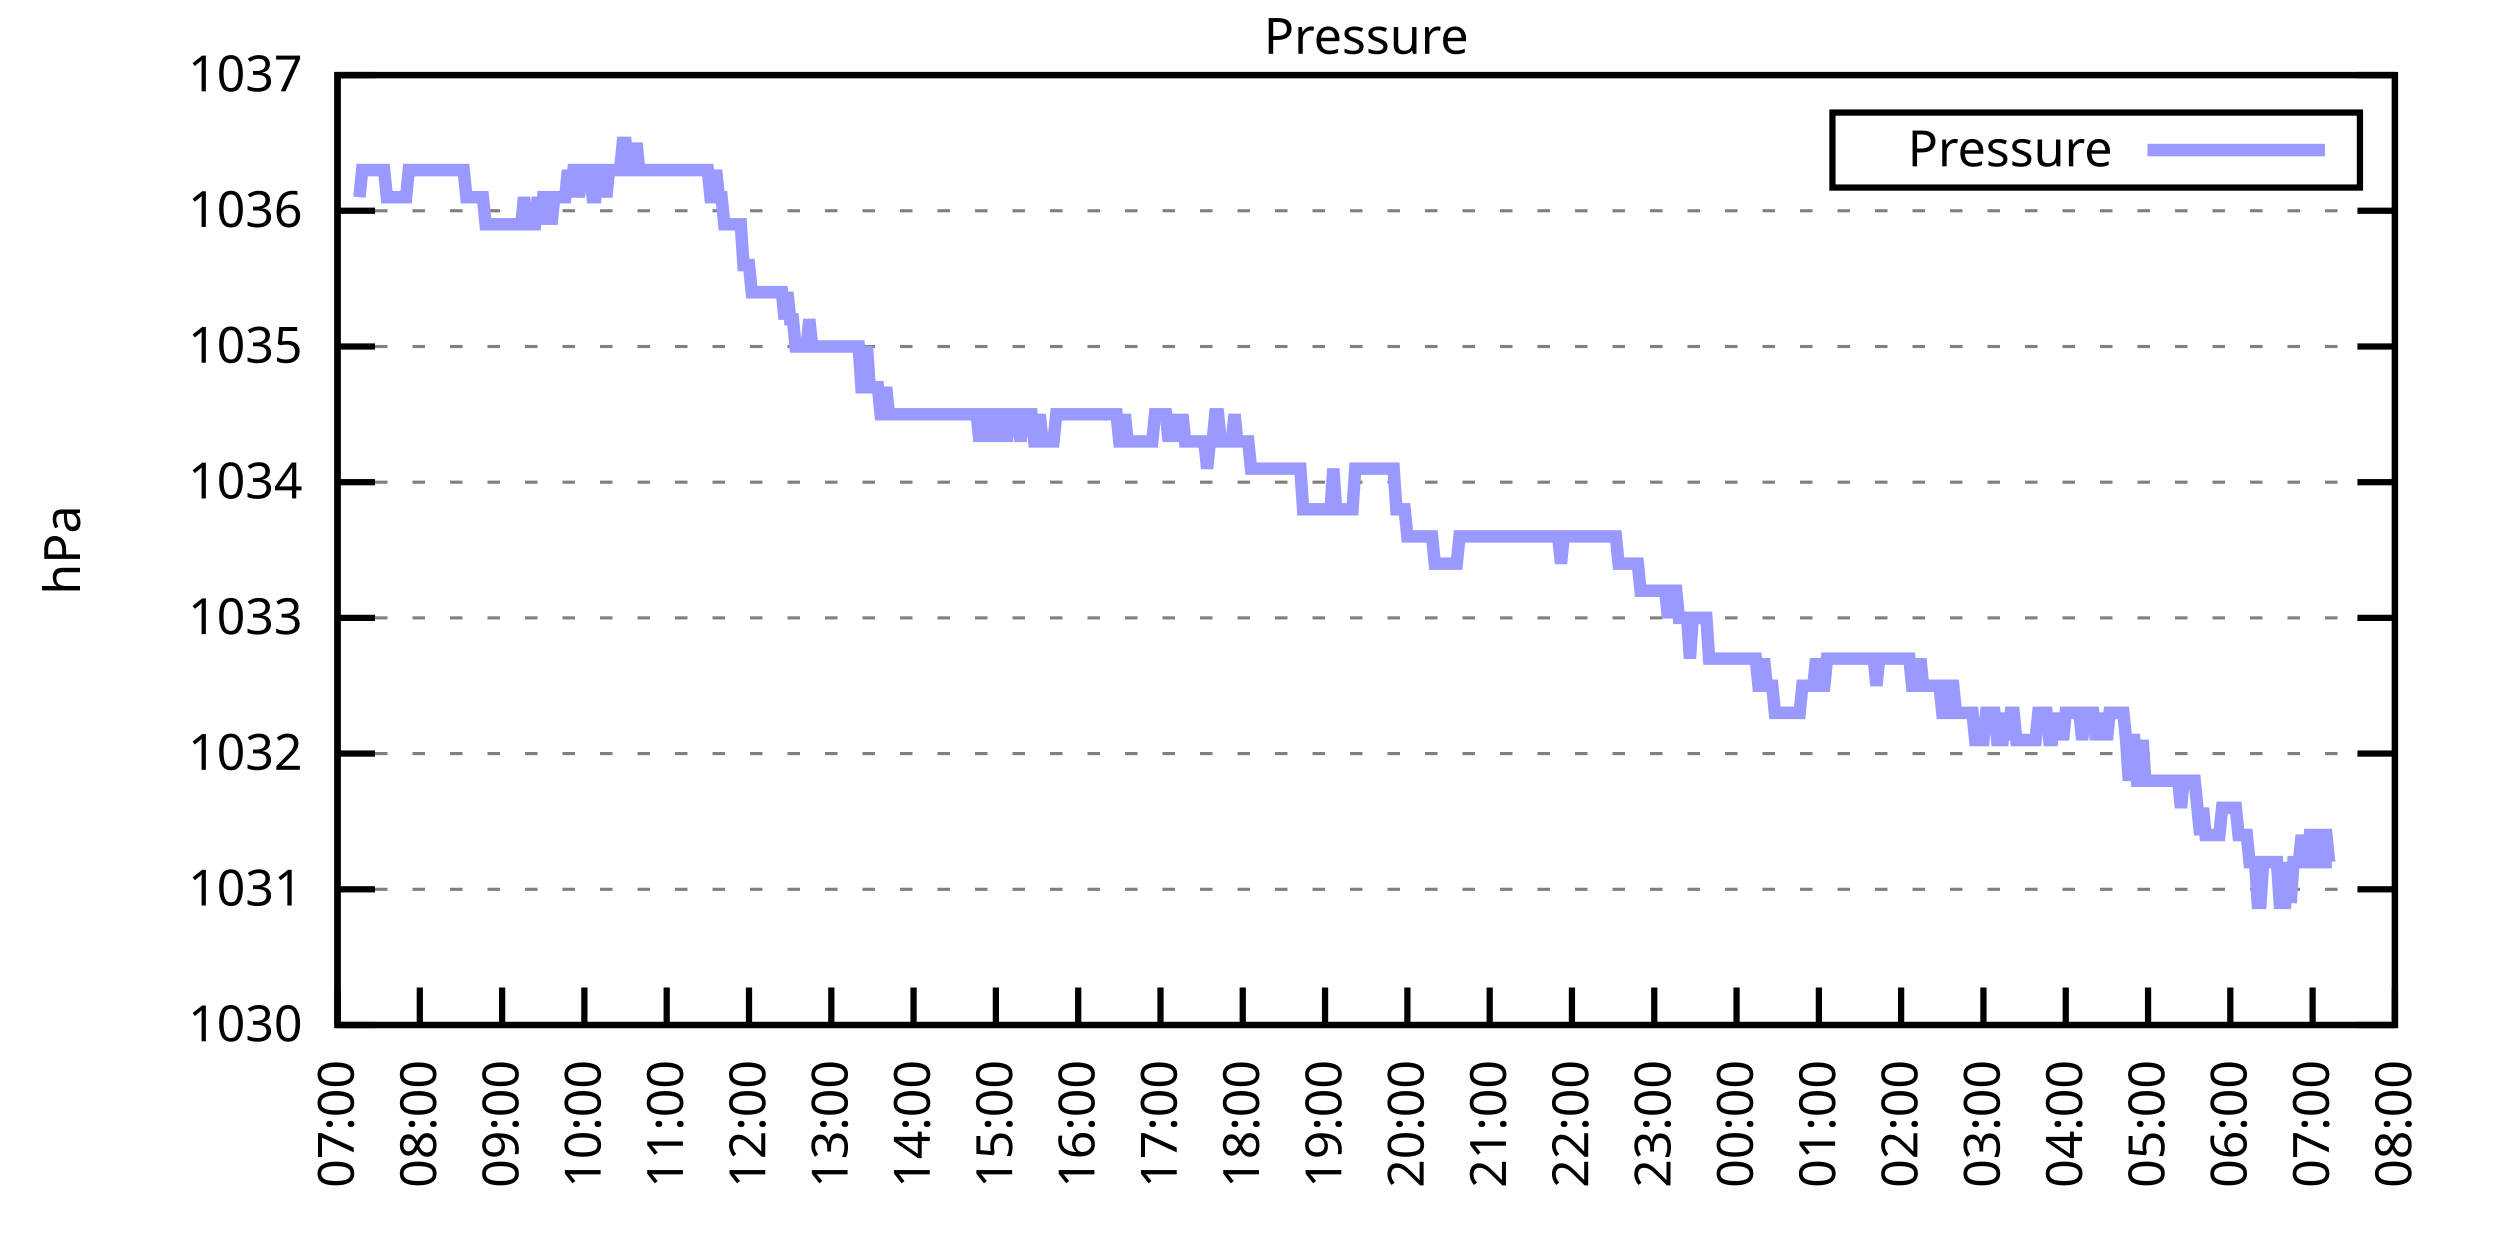
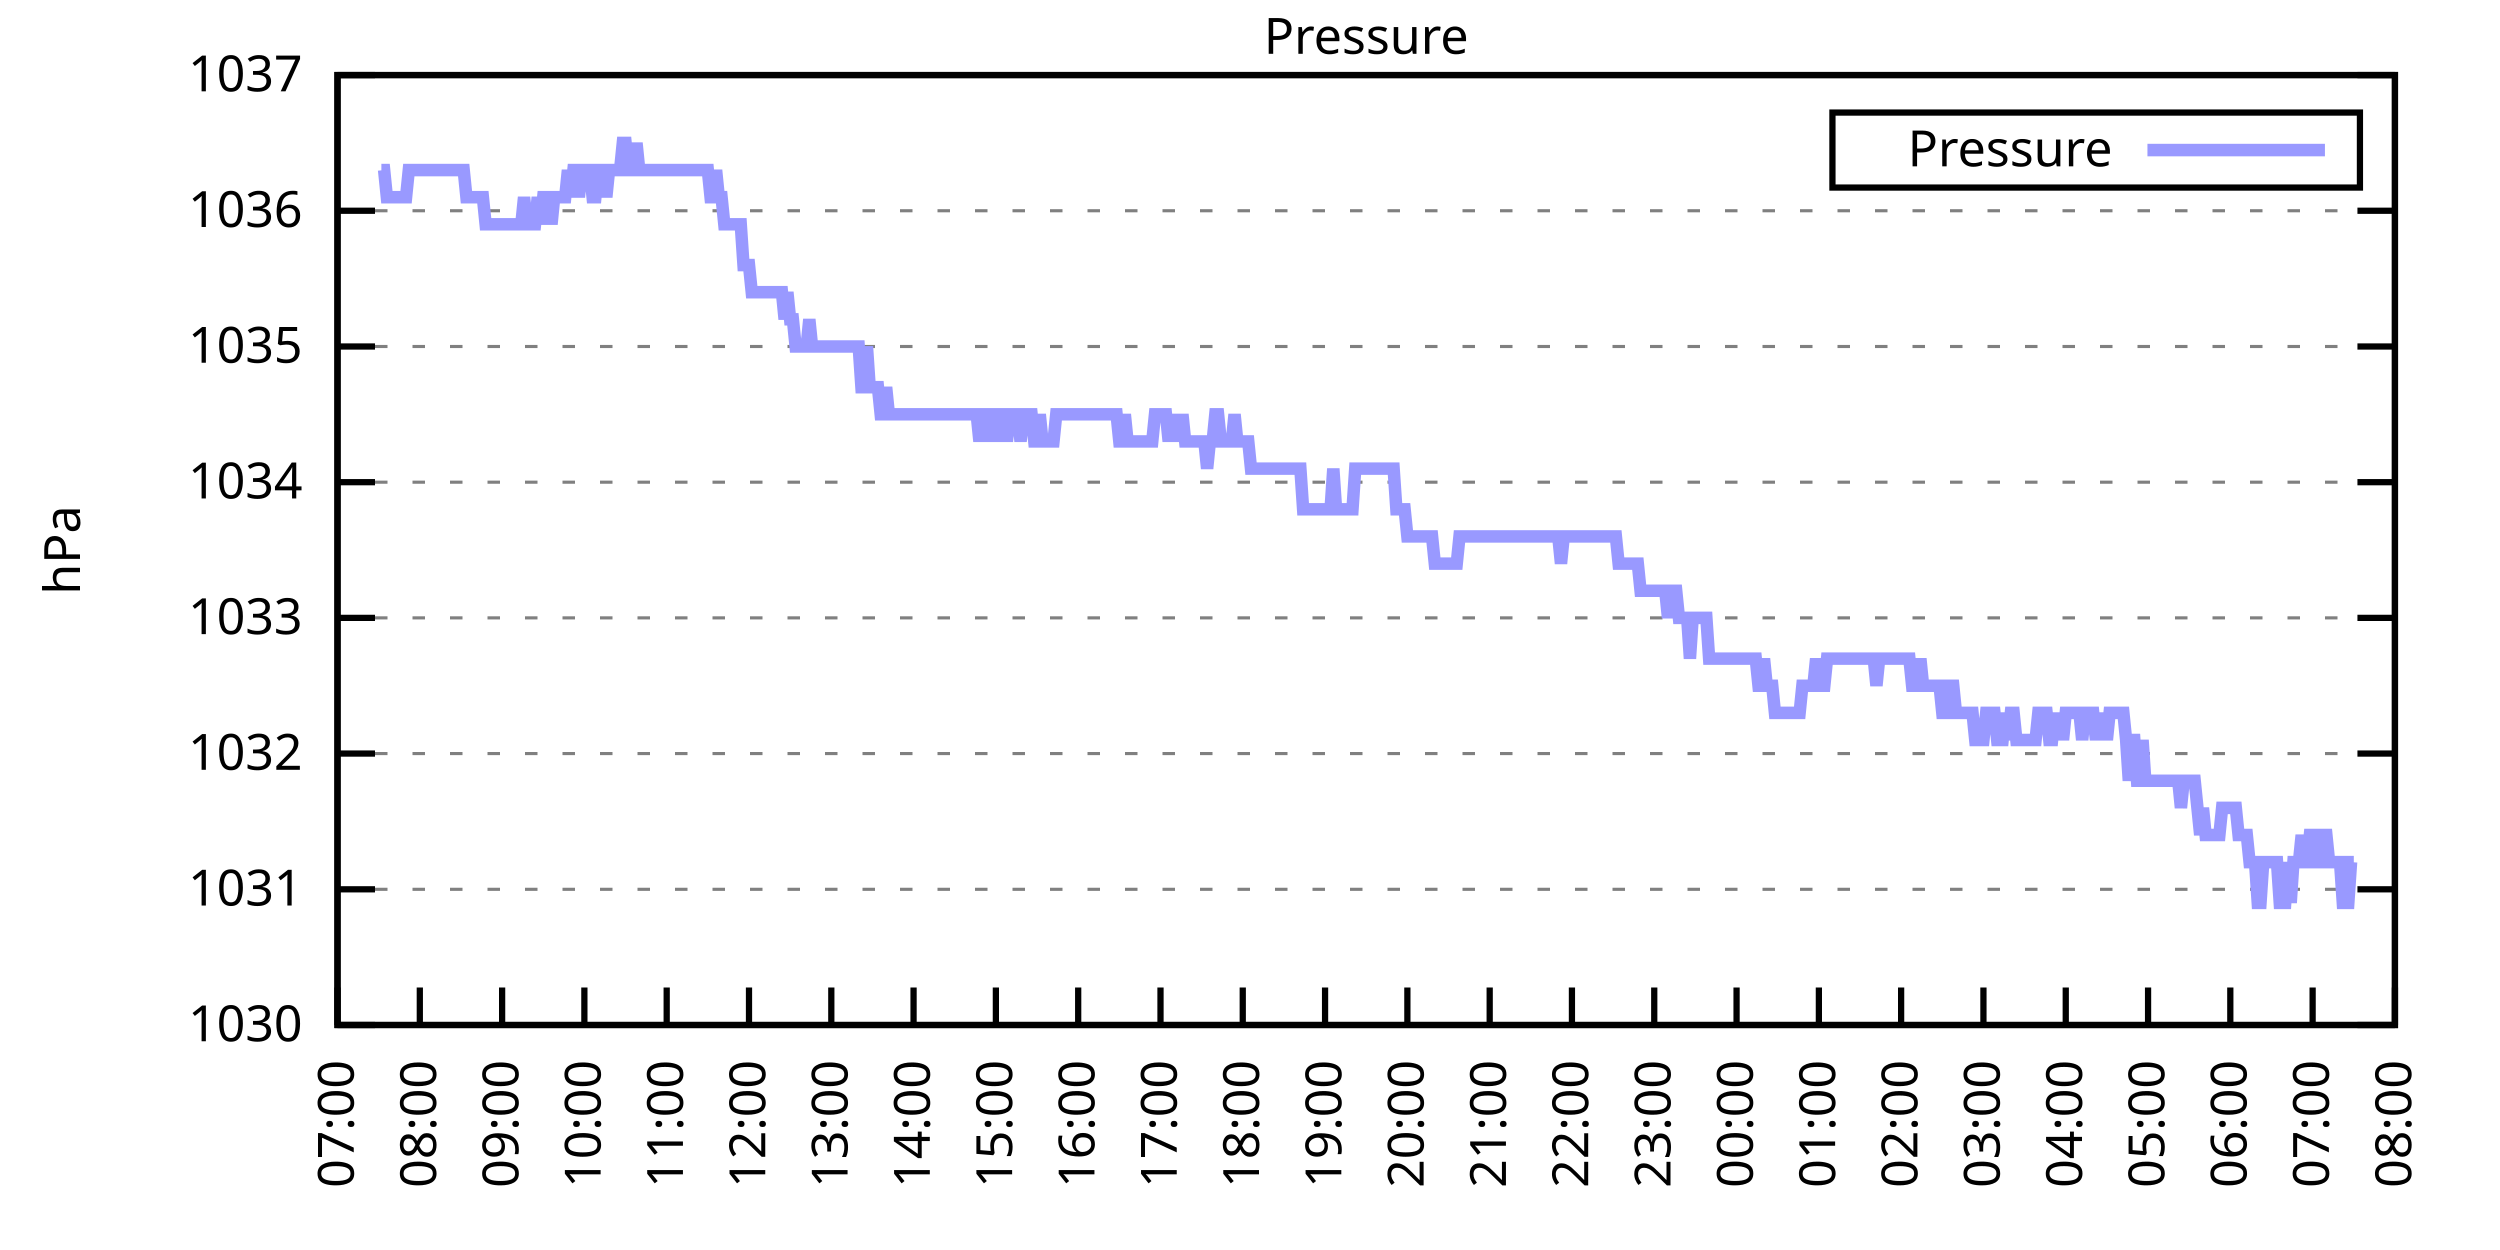
<svg xmlns="http://www.w3.org/2000/svg" xmlns:xlink="http://www.w3.org/1999/xlink" width="400" height="200" viewBox="0 0 400 200">
  <g id="gnuplot_canvas">
    <rect x="0" y="0" width="400" height="200" fill="none" />
    <defs>
      <circle id="gpDot" r="0.5" stroke-width="0.5" stroke="currentColor" />
      <path id="gpPt0" stroke-width="0.333" stroke="currentColor" d="M-1,0 h2 M0,-1 v2" />
      <path id="gpPt1" stroke-width="0.333" stroke="currentColor" d="M-1,-1 L1,1 M1,-1 L-1,1" />
      <path id="gpPt2" stroke-width="0.333" stroke="currentColor" d="M-1,0 L1,0 M0,-1 L0,1 M-1,-1 L1,1 M-1,1 L1,-1" />
      <rect id="gpPt3" stroke-width="0.333" stroke="currentColor" x="-1" y="-1" width="2" height="2" />
      <rect id="gpPt4" stroke-width="0.333" stroke="currentColor" fill="currentColor" x="-1" y="-1" width="2" height="2" />
      <circle id="gpPt5" stroke-width="0.333" stroke="currentColor" cx="0" cy="0" r="1" />
      <use xlink:href="#gpPt5" id="gpPt6" fill="currentColor" stroke="none" />
      <path id="gpPt7" stroke-width="0.333" stroke="currentColor" d="M0,-1.33 L-1.33,0.67 L1.33,0.67 z" />
      <use xlink:href="#gpPt7" id="gpPt8" fill="currentColor" stroke="none" />
      <use xlink:href="#gpPt7" id="gpPt9" stroke="currentColor" transform="rotate(180)" />
      <use xlink:href="#gpPt9" id="gpPt10" fill="currentColor" stroke="none" />
      <use xlink:href="#gpPt3" id="gpPt11" stroke="currentColor" transform="rotate(45)" />
      <use xlink:href="#gpPt11" id="gpPt12" fill="currentColor" stroke="none" />
      <path id="gpPt13" stroke-width="0.333" stroke="currentColor" d="M0,1.330 L1.265,0.411 L0.782,-1.067 L-0.782,-1.076 L-1.265,0.411 z" />
      <use xlink:href="#gpPt13" id="gpPt14" fill="currentColor" stroke="none" />
      <filter id="textbox" filterUnits="objectBoundingBox" x="0" y="0" height="1" width="1">
        <feFlood flood-color="white" flood-opacity="1" result="bgnd" />
        <feComposite in="SourceGraphic" in2="bgnd" operator="atop" />
      </filter>
      <filter id="greybox" filterUnits="objectBoundingBox" x="0" y="0" height="1" width="1">
        <feFlood flood-color="lightgrey" flood-opacity="1" result="grey" />
        <feComposite in="SourceGraphic" in2="grey" operator="atop" />
      </filter>
    </defs>
    <g fill="none" color="white" stroke="currentColor" stroke-width="1.00" stroke-linecap="butt" stroke-linejoin="miter">
</g>
    <g fill="none" color="black" stroke="currentColor" stroke-width="1.00" stroke-linecap="butt" stroke-linejoin="miter">
      <g stroke="none" shape-rendering="crispEdges">
        <polygon fill="rgb(255, 255, 255)" points="54.00,164.00 383.18,164.00 383.18,12.02 54.00,12.02 " />
      </g>
    </g>
    <g fill="none" color="black" stroke="currentColor" stroke-width="1.00" stroke-linecap="butt" stroke-linejoin="miter">
</g>
    <g fill="none" color="black" stroke="black" stroke-width="0.50" stroke-linecap="butt" stroke-linejoin="miter">
</g>
    <g fill="none" color="gray" stroke="currentColor" stroke-width="0.50" stroke-linecap="butt" stroke-linejoin="miter">
      <path stroke="gray" stroke-dasharray="2,4" class="gridline" d="M54.00,164.00 L383.19,164.00  " />
    </g>
    <g fill="none" color="gray" stroke="gray" stroke-width="1.00" stroke-linecap="butt" stroke-linejoin="miter">
</g>
    <g fill="none" color="black" stroke="currentColor" stroke-width="1.00" stroke-linecap="butt" stroke-linejoin="miter">
      <path stroke="black" d="M54.00,164.00 L60.00,164.00 M383.19,164.00 L377.19,164.00  " />
      <g transform="translate(48.40,166.60)" stroke="none" fill="black" font-family="Sans" font-size="8.00" text-anchor="end">
        <text>
          <tspan font-family="Sans"> 1030</tspan>
        </text>
      </g>
    </g>
    <g fill="none" color="black" stroke="currentColor" stroke-width="1.00" stroke-linecap="butt" stroke-linejoin="miter">
</g>
    <g fill="none" color="black" stroke="black" stroke-width="0.50" stroke-linecap="butt" stroke-linejoin="miter">
</g>
    <g fill="none" color="gray" stroke="currentColor" stroke-width="0.50" stroke-linecap="butt" stroke-linejoin="miter">
      <path stroke="gray" stroke-dasharray="2,4" class="gridline" d="M54.00,142.29 L383.19,142.29  " />
    </g>
    <g fill="none" color="gray" stroke="gray" stroke-width="1.00" stroke-linecap="butt" stroke-linejoin="miter">
</g>
    <g fill="none" color="black" stroke="currentColor" stroke-width="1.00" stroke-linecap="butt" stroke-linejoin="miter">
      <path stroke="black" d="M54.00,142.29 L60.00,142.29 M383.19,142.29 L377.19,142.29  " />
      <g transform="translate(48.40,144.89)" stroke="none" fill="black" font-family="Sans" font-size="8.00" text-anchor="end">
        <text>
          <tspan font-family="Sans"> 1031</tspan>
        </text>
      </g>
    </g>
    <g fill="none" color="black" stroke="currentColor" stroke-width="1.00" stroke-linecap="butt" stroke-linejoin="miter">
</g>
    <g fill="none" color="black" stroke="black" stroke-width="0.50" stroke-linecap="butt" stroke-linejoin="miter">
</g>
    <g fill="none" color="gray" stroke="currentColor" stroke-width="0.50" stroke-linecap="butt" stroke-linejoin="miter">
      <path stroke="gray" stroke-dasharray="2,4" class="gridline" d="M54.00,120.57 L383.19,120.57  " />
    </g>
    <g fill="none" color="gray" stroke="gray" stroke-width="1.00" stroke-linecap="butt" stroke-linejoin="miter">
</g>
    <g fill="none" color="black" stroke="currentColor" stroke-width="1.00" stroke-linecap="butt" stroke-linejoin="miter">
      <path stroke="black" d="M54.00,120.57 L60.00,120.57 M383.19,120.57 L377.19,120.57  " />
      <g transform="translate(48.40,123.17)" stroke="none" fill="black" font-family="Sans" font-size="8.00" text-anchor="end">
        <text>
          <tspan font-family="Sans"> 1032</tspan>
        </text>
      </g>
    </g>
    <g fill="none" color="black" stroke="currentColor" stroke-width="1.00" stroke-linecap="butt" stroke-linejoin="miter">
</g>
    <g fill="none" color="black" stroke="black" stroke-width="0.50" stroke-linecap="butt" stroke-linejoin="miter">
</g>
    <g fill="none" color="gray" stroke="currentColor" stroke-width="0.50" stroke-linecap="butt" stroke-linejoin="miter">
      <path stroke="gray" stroke-dasharray="2,4" class="gridline" d="M54.00,98.86 L383.19,98.86  " />
    </g>
    <g fill="none" color="gray" stroke="gray" stroke-width="1.00" stroke-linecap="butt" stroke-linejoin="miter">
</g>
    <g fill="none" color="black" stroke="currentColor" stroke-width="1.00" stroke-linecap="butt" stroke-linejoin="miter">
      <path stroke="black" d="M54.00,98.86 L60.00,98.86 M383.19,98.86 L377.19,98.86  " />
      <g transform="translate(48.40,101.46)" stroke="none" fill="black" font-family="Sans" font-size="8.00" text-anchor="end">
        <text>
          <tspan font-family="Sans"> 1033</tspan>
        </text>
      </g>
    </g>
    <g fill="none" color="black" stroke="currentColor" stroke-width="1.00" stroke-linecap="butt" stroke-linejoin="miter">
</g>
    <g fill="none" color="black" stroke="black" stroke-width="0.50" stroke-linecap="butt" stroke-linejoin="miter">
</g>
    <g fill="none" color="gray" stroke="currentColor" stroke-width="0.50" stroke-linecap="butt" stroke-linejoin="miter">
      <path stroke="gray" stroke-dasharray="2,4" class="gridline" d="M54.00,77.15 L383.19,77.15  " />
    </g>
    <g fill="none" color="gray" stroke="gray" stroke-width="1.00" stroke-linecap="butt" stroke-linejoin="miter">
</g>
    <g fill="none" color="black" stroke="currentColor" stroke-width="1.00" stroke-linecap="butt" stroke-linejoin="miter">
      <path stroke="black" d="M54.00,77.15 L60.00,77.15 M383.19,77.15 L377.19,77.15  " />
      <g transform="translate(48.40,79.75)" stroke="none" fill="black" font-family="Sans" font-size="8.00" text-anchor="end">
        <text>
          <tspan font-family="Sans"> 1034</tspan>
        </text>
      </g>
    </g>
    <g fill="none" color="black" stroke="currentColor" stroke-width="1.00" stroke-linecap="butt" stroke-linejoin="miter">
</g>
    <g fill="none" color="black" stroke="black" stroke-width="0.50" stroke-linecap="butt" stroke-linejoin="miter">
</g>
    <g fill="none" color="gray" stroke="currentColor" stroke-width="0.50" stroke-linecap="butt" stroke-linejoin="miter">
      <path stroke="gray" stroke-dasharray="2,4" class="gridline" d="M54.00,55.44 L383.19,55.44  " />
    </g>
    <g fill="none" color="gray" stroke="gray" stroke-width="1.00" stroke-linecap="butt" stroke-linejoin="miter">
</g>
    <g fill="none" color="black" stroke="currentColor" stroke-width="1.00" stroke-linecap="butt" stroke-linejoin="miter">
      <path stroke="black" d="M54.00,55.44 L60.00,55.44 M383.19,55.44 L377.19,55.44  " />
      <g transform="translate(48.40,58.04)" stroke="none" fill="black" font-family="Sans" font-size="8.00" text-anchor="end">
        <text>
          <tspan font-family="Sans"> 1035</tspan>
        </text>
      </g>
    </g>
    <g fill="none" color="black" stroke="currentColor" stroke-width="1.00" stroke-linecap="butt" stroke-linejoin="miter">
</g>
    <g fill="none" color="black" stroke="black" stroke-width="0.50" stroke-linecap="butt" stroke-linejoin="miter">
</g>
    <g fill="none" color="gray" stroke="currentColor" stroke-width="0.50" stroke-linecap="butt" stroke-linejoin="miter">
      <path stroke="gray" stroke-dasharray="2,4" class="gridline" d="M54.00,33.72 L383.19,33.72  " />
    </g>
    <g fill="none" color="gray" stroke="gray" stroke-width="1.00" stroke-linecap="butt" stroke-linejoin="miter">
</g>
    <g fill="none" color="black" stroke="currentColor" stroke-width="1.00" stroke-linecap="butt" stroke-linejoin="miter">
      <path stroke="black" d="M54.00,33.72 L60.00,33.72 M383.19,33.72 L377.19,33.72  " />
      <g transform="translate(48.40,36.32)" stroke="none" fill="black" font-family="Sans" font-size="8.00" text-anchor="end">
        <text>
          <tspan font-family="Sans"> 1036</tspan>
        </text>
      </g>
    </g>
    <g fill="none" color="black" stroke="currentColor" stroke-width="1.00" stroke-linecap="butt" stroke-linejoin="miter">
</g>
    <g fill="none" color="black" stroke="black" stroke-width="0.50" stroke-linecap="butt" stroke-linejoin="miter">
</g>
    <g fill="none" color="gray" stroke="currentColor" stroke-width="0.50" stroke-linecap="butt" stroke-linejoin="miter">
      <path stroke="gray" stroke-dasharray="2,4" class="gridline" d="M54.00,12.01 L383.19,12.01  " />
    </g>
    <g fill="none" color="gray" stroke="gray" stroke-width="1.00" stroke-linecap="butt" stroke-linejoin="miter">
</g>
    <g fill="none" color="black" stroke="currentColor" stroke-width="1.00" stroke-linecap="butt" stroke-linejoin="miter">
      <path stroke="black" d="M54.00,12.01 L60.00,12.01 M383.19,12.01 L377.19,12.01  " />
      <g transform="translate(48.40,14.61)" stroke="none" fill="black" font-family="Sans" font-size="8.00" text-anchor="end">
        <text>
          <tspan font-family="Sans"> 1037</tspan>
        </text>
      </g>
    </g>
    <g fill="none" color="black" stroke="currentColor" stroke-width="1.00" stroke-linecap="butt" stroke-linejoin="miter">
      <path stroke="black" d="M54.00,164.00 L54.00,158.00  " />
      <g transform="translate(56.60,169.60) rotate(270.00)" stroke="none" fill="black" font-family="Sans" font-size="8.00" text-anchor="end">
        <text>
          <tspan font-family="Sans">07:00</tspan>
        </text>
      </g>
    </g>
    <g fill="none" color="black" stroke="currentColor" stroke-width="1.00" stroke-linecap="butt" stroke-linejoin="miter">
      <path stroke="black" d="M67.17,164.00 L67.17,158.00  " />
      <g transform="translate(69.77,169.60) rotate(270.00)" stroke="none" fill="black" font-family="Sans" font-size="8.00" text-anchor="end">
        <text>
          <tspan font-family="Sans">08:00</tspan>
        </text>
      </g>
    </g>
    <g fill="none" color="black" stroke="currentColor" stroke-width="1.00" stroke-linecap="butt" stroke-linejoin="miter">
      <path stroke="black" d="M80.34,164.00 L80.34,158.00  " />
      <g transform="translate(82.94,169.60) rotate(270.00)" stroke="none" fill="black" font-family="Sans" font-size="8.00" text-anchor="end">
        <text>
          <tspan font-family="Sans">09:00</tspan>
        </text>
      </g>
    </g>
    <g fill="none" color="black" stroke="currentColor" stroke-width="1.00" stroke-linecap="butt" stroke-linejoin="miter">
      <path stroke="black" d="M93.50,164.00 L93.50,158.00  " />
      <g transform="translate(96.10,169.60) rotate(270.00)" stroke="none" fill="black" font-family="Sans" font-size="8.00" text-anchor="end">
        <text>
          <tspan font-family="Sans">10:00</tspan>
        </text>
      </g>
    </g>
    <g fill="none" color="black" stroke="currentColor" stroke-width="1.00" stroke-linecap="butt" stroke-linejoin="miter">
      <path stroke="black" d="M106.67,164.00 L106.67,158.00  " />
      <g transform="translate(109.27,169.60) rotate(270.00)" stroke="none" fill="black" font-family="Sans" font-size="8.00" text-anchor="end">
        <text>
          <tspan font-family="Sans">11:00</tspan>
        </text>
      </g>
    </g>
    <g fill="none" color="black" stroke="currentColor" stroke-width="1.00" stroke-linecap="butt" stroke-linejoin="miter">
      <path stroke="black" d="M119.84,164.00 L119.84,158.00  " />
      <g transform="translate(122.44,169.60) rotate(270.00)" stroke="none" fill="black" font-family="Sans" font-size="8.00" text-anchor="end">
        <text>
          <tspan font-family="Sans">12:00</tspan>
        </text>
      </g>
    </g>
    <g fill="none" color="black" stroke="currentColor" stroke-width="1.00" stroke-linecap="butt" stroke-linejoin="miter">
      <path stroke="black" d="M133.01,164.00 L133.01,158.00  " />
      <g transform="translate(135.61,169.60) rotate(270.00)" stroke="none" fill="black" font-family="Sans" font-size="8.00" text-anchor="end">
        <text>
          <tspan font-family="Sans">13:00</tspan>
        </text>
      </g>
    </g>
    <g fill="none" color="black" stroke="currentColor" stroke-width="1.00" stroke-linecap="butt" stroke-linejoin="miter">
      <path stroke="black" d="M146.17,164.00 L146.17,158.00  " />
      <g transform="translate(148.77,169.60) rotate(270.00)" stroke="none" fill="black" font-family="Sans" font-size="8.00" text-anchor="end">
        <text>
          <tspan font-family="Sans">14:00</tspan>
        </text>
      </g>
    </g>
    <g fill="none" color="black" stroke="currentColor" stroke-width="1.00" stroke-linecap="butt" stroke-linejoin="miter">
      <path stroke="black" d="M159.34,164.00 L159.34,158.00  " />
      <g transform="translate(161.94,169.60) rotate(270.00)" stroke="none" fill="black" font-family="Sans" font-size="8.00" text-anchor="end">
        <text>
          <tspan font-family="Sans">15:00</tspan>
        </text>
      </g>
    </g>
    <g fill="none" color="black" stroke="currentColor" stroke-width="1.00" stroke-linecap="butt" stroke-linejoin="miter">
      <path stroke="black" d="M172.51,164.00 L172.51,158.00  " />
      <g transform="translate(175.11,169.60) rotate(270.00)" stroke="none" fill="black" font-family="Sans" font-size="8.00" text-anchor="end">
        <text>
          <tspan font-family="Sans">16:00</tspan>
        </text>
      </g>
    </g>
    <g fill="none" color="black" stroke="currentColor" stroke-width="1.00" stroke-linecap="butt" stroke-linejoin="miter">
      <path stroke="black" d="M185.68,164.00 L185.68,158.00  " />
      <g transform="translate(188.28,169.60) rotate(270.00)" stroke="none" fill="black" font-family="Sans" font-size="8.00" text-anchor="end">
        <text>
          <tspan font-family="Sans">17:00</tspan>
        </text>
      </g>
    </g>
    <g fill="none" color="black" stroke="currentColor" stroke-width="1.00" stroke-linecap="butt" stroke-linejoin="miter">
      <path stroke="black" d="M198.84,164.00 L198.84,158.00  " />
      <g transform="translate(201.44,169.60) rotate(270.00)" stroke="none" fill="black" font-family="Sans" font-size="8.00" text-anchor="end">
        <text>
          <tspan font-family="Sans">18:00</tspan>
        </text>
      </g>
    </g>
    <g fill="none" color="black" stroke="currentColor" stroke-width="1.00" stroke-linecap="butt" stroke-linejoin="miter">
      <path stroke="black" d="M212.01,164.00 L212.01,158.00  " />
      <g transform="translate(214.61,169.60) rotate(270.00)" stroke="none" fill="black" font-family="Sans" font-size="8.00" text-anchor="end">
        <text>
          <tspan font-family="Sans">19:00</tspan>
        </text>
      </g>
    </g>
    <g fill="none" color="black" stroke="currentColor" stroke-width="1.00" stroke-linecap="butt" stroke-linejoin="miter">
      <path stroke="black" d="M225.18,164.00 L225.18,158.00  " />
      <g transform="translate(227.78,169.60) rotate(270.00)" stroke="none" fill="black" font-family="Sans" font-size="8.00" text-anchor="end">
        <text>
          <tspan font-family="Sans">20:00</tspan>
        </text>
      </g>
    </g>
    <g fill="none" color="black" stroke="currentColor" stroke-width="1.00" stroke-linecap="butt" stroke-linejoin="miter">
      <path stroke="black" d="M238.35,164.00 L238.35,158.00  " />
      <g transform="translate(240.95,169.60) rotate(270.00)" stroke="none" fill="black" font-family="Sans" font-size="8.00" text-anchor="end">
        <text>
          <tspan font-family="Sans">21:00</tspan>
        </text>
      </g>
    </g>
    <g fill="none" color="black" stroke="currentColor" stroke-width="1.00" stroke-linecap="butt" stroke-linejoin="miter">
      <path stroke="black" d="M251.51,164.00 L251.51,158.00  " />
      <g transform="translate(254.11,169.60) rotate(270.00)" stroke="none" fill="black" font-family="Sans" font-size="8.00" text-anchor="end">
        <text>
          <tspan font-family="Sans">22:00</tspan>
        </text>
      </g>
    </g>
    <g fill="none" color="black" stroke="currentColor" stroke-width="1.00" stroke-linecap="butt" stroke-linejoin="miter">
      <path stroke="black" d="M264.68,164.00 L264.68,158.00  " />
      <g transform="translate(267.28,169.60) rotate(270.00)" stroke="none" fill="black" font-family="Sans" font-size="8.00" text-anchor="end">
        <text>
          <tspan font-family="Sans">23:00</tspan>
        </text>
      </g>
    </g>
    <g fill="none" color="black" stroke="currentColor" stroke-width="1.00" stroke-linecap="butt" stroke-linejoin="miter">
      <path stroke="black" d="M277.85,164.00 L277.85,158.00  " />
      <g transform="translate(280.45,169.60) rotate(270.00)" stroke="none" fill="black" font-family="Sans" font-size="8.00" text-anchor="end">
        <text>
          <tspan font-family="Sans">00:00</tspan>
        </text>
      </g>
    </g>
    <g fill="none" color="black" stroke="currentColor" stroke-width="1.00" stroke-linecap="butt" stroke-linejoin="miter">
      <path stroke="black" d="M291.02,164.00 L291.02,158.00  " />
      <g transform="translate(293.62,169.60) rotate(270.00)" stroke="none" fill="black" font-family="Sans" font-size="8.00" text-anchor="end">
        <text>
          <tspan font-family="Sans">01:00</tspan>
        </text>
      </g>
    </g>
    <g fill="none" color="black" stroke="currentColor" stroke-width="1.00" stroke-linecap="butt" stroke-linejoin="miter">
      <path stroke="black" d="M304.18,164.00 L304.18,158.00  " />
      <g transform="translate(306.78,169.60) rotate(270.00)" stroke="none" fill="black" font-family="Sans" font-size="8.00" text-anchor="end">
        <text>
          <tspan font-family="Sans">02:00</tspan>
        </text>
      </g>
    </g>
    <g fill="none" color="black" stroke="currentColor" stroke-width="1.00" stroke-linecap="butt" stroke-linejoin="miter">
      <path stroke="black" d="M317.35,164.00 L317.35,158.00  " />
      <g transform="translate(319.95,169.60) rotate(270.00)" stroke="none" fill="black" font-family="Sans" font-size="8.00" text-anchor="end">
        <text>
          <tspan font-family="Sans">03:00</tspan>
        </text>
      </g>
    </g>
    <g fill="none" color="black" stroke="currentColor" stroke-width="1.00" stroke-linecap="butt" stroke-linejoin="miter">
      <path stroke="black" d="M330.52,164.00 L330.52,158.00  " />
      <g transform="translate(333.12,169.60) rotate(270.00)" stroke="none" fill="black" font-family="Sans" font-size="8.00" text-anchor="end">
        <text>
          <tspan font-family="Sans">04:00</tspan>
        </text>
      </g>
    </g>
    <g fill="none" color="black" stroke="currentColor" stroke-width="1.00" stroke-linecap="butt" stroke-linejoin="miter">
      <path stroke="black" d="M343.69,164.00 L343.69,158.00  " />
      <g transform="translate(346.29,169.60) rotate(270.00)" stroke="none" fill="black" font-family="Sans" font-size="8.00" text-anchor="end">
        <text>
          <tspan font-family="Sans">05:00</tspan>
        </text>
      </g>
    </g>
    <g fill="none" color="black" stroke="currentColor" stroke-width="1.00" stroke-linecap="butt" stroke-linejoin="miter">
      <path stroke="black" d="M356.85,164.00 L356.85,158.00  " />
      <g transform="translate(359.45,169.60) rotate(270.00)" stroke="none" fill="black" font-family="Sans" font-size="8.00" text-anchor="end">
        <text>
          <tspan font-family="Sans">06:00</tspan>
        </text>
      </g>
    </g>
    <g fill="none" color="black" stroke="currentColor" stroke-width="1.00" stroke-linecap="butt" stroke-linejoin="miter">
      <path stroke="black" d="M370.02,164.00 L370.02,158.00  " />
      <g transform="translate(372.62,169.60) rotate(270.00)" stroke="none" fill="black" font-family="Sans" font-size="8.00" text-anchor="end">
        <text>
          <tspan font-family="Sans">07:00</tspan>
        </text>
      </g>
    </g>
    <g fill="none" color="black" stroke="currentColor" stroke-width="1.00" stroke-linecap="butt" stroke-linejoin="miter">
      <path stroke="black" d="M383.19,164.00 L383.19,158.00  " />
      <g transform="translate(385.79,169.60) rotate(270.00)" stroke="none" fill="black" font-family="Sans" font-size="8.00" text-anchor="end">
        <text>
          <tspan font-family="Sans">08:00</tspan>
        </text>
      </g>
    </g>
    <g fill="none" color="black" stroke="currentColor" stroke-width="1.00" stroke-linecap="butt" stroke-linejoin="miter">
</g>
    <g fill="none" color="black" stroke="currentColor" stroke-width="1.00" stroke-linecap="butt" stroke-linejoin="miter">
      <path stroke="black" d="M54.00,12.01 L54.00,164.00 L383.19,164.00 L383.19,12.01 L54.00,12.01 Z  " />
    </g>
    <g fill="none" color="black" stroke="currentColor" stroke-width="1.00" stroke-linecap="butt" stroke-linejoin="miter">
</g>
    <g fill="none" color="black" stroke="currentColor" stroke-width="1.00" stroke-linecap="butt" stroke-linejoin="miter">
      <path stroke="black" d="M293.19,30.01 L293.19,18.01 L377.59,18.01 L377.59,30.01 L293.19,30.01 Z  " />
    </g>
    <g id="Pressure_plot_1">
      <g fill="none" color="white" stroke="black" stroke-width="2.00" stroke-linecap="butt" stroke-linejoin="miter">
</g>
      <g fill="none" color="black" stroke="currentColor" stroke-width="2.00" stroke-linecap="butt" stroke-linejoin="miter">
        <g transform="translate(337.99,26.61)" stroke="none" fill="black" font-family="Sans" font-size="8.00" text-anchor="end">
          <text>
            <tspan font-family="Sans">Pressure</tspan>
          </text>
        </g>
      </g>
      <g fill="none" color="black" stroke="currentColor" stroke-width="2.00" stroke-linecap="butt" stroke-linejoin="miter">
-         <path stroke="rgb(153, 153, 255)" d="M343.59,24.01 L371.99,24.01 M57.51,31.55 L57.95,27.21 L58.39,27.21 L58.83,27.21 L59.27,27.21 L59.71,27.21   L60.14,27.21 L60.58,27.21 L61.02,27.21 L61.46,27.21 L61.90,31.55 L62.34,31.55 L62.78,31.55 L63.22,31.55   L63.66,31.55 L64.10,31.55 L64.53,31.55 L64.97,31.55 L65.41,27.21 L65.85,27.21 L66.29,27.21 L66.73,27.21   L67.17,27.21 L67.61,27.21 L68.05,27.21 L68.48,27.21 L68.92,27.21 L69.36,27.21 L69.80,27.21 L70.24,27.21   L70.68,27.21 L71.12,27.21 L71.56,27.21 L72.00,27.21 L72.43,27.21 L72.87,27.21 L73.31,27.21 L73.75,27.21   L74.19,27.21 L74.63,31.55 L75.07,31.55 L75.51,31.55 L75.95,31.55 L76.38,31.55 L76.82,31.55 L77.26,31.55   L77.70,35.89 L78.14,35.89 L78.58,35.89 L79.02,35.89 L79.46,35.89 L79.90,35.89 L80.34,35.89 L80.77,35.89   L81.21,35.89 L81.65,35.89 L82.09,35.89 L82.53,35.89 L82.97,35.89 L83.41,35.89 L83.85,31.55 L84.29,35.89   L84.72,35.89 L85.16,35.89 L85.60,35.89 L86.04,31.55 L86.48,35.89 L86.92,31.55 L87.36,31.55 L87.80,31.55   L88.24,35.89 L88.67,31.55 L89.11,31.55 L89.55,31.55 L89.99,31.55 L90.43,31.55 L90.87,27.21 L91.31,31.55   L91.75,27.21 L92.19,27.21 L92.62,31.55 L93.06,27.21 L93.50,27.21 L93.94,27.21 L94.38,27.21 L94.82,31.55   L95.26,31.55 L95.70,27.21 L96.14,27.21 L96.58,27.21 L97.01,31.55 L97.45,27.21 L97.89,27.21 L98.33,27.21   L98.77,27.21 L99.21,27.21 L99.65,22.87 L100.09,22.87 L100.53,27.21 L100.96,27.21 L101.40,27.21 L101.84,22.87   L102.28,27.21 L102.72,27.21 L103.16,27.21 L103.60,27.21 L104.04,27.21 L104.48,27.21 L104.91,27.21 L105.35,27.21   L105.79,27.21 L106.23,27.21 L106.67,27.21 L107.11,27.21 L107.55,27.21 L107.99,27.21 L108.43,27.21 L108.87,27.21   L109.30,27.21 L109.74,27.21 L110.18,27.21 L110.62,27.21 L111.06,27.21 L111.50,27.21 L111.94,27.21 L112.38,27.21   L112.82,27.21 L113.25,27.21 L113.69,31.55 L114.13,31.55 L114.57,27.21 L115.01,31.55 L115.45,31.55 L115.89,35.89   L116.33,35.89 L116.77,35.89 L117.20,35.89 L117.64,35.89 L118.08,35.89 L118.52,35.89 L118.96,42.41 L119.40,42.41   L119.84,42.41 L120.28,46.75 L120.72,46.75 L121.15,46.75 L121.59,46.75 L122.03,46.75 L122.47,46.75 L122.91,46.75   L123.35,46.75 L123.79,46.75 L124.23,46.75 L124.67,46.75 L125.11,46.75 L125.54,51.09 L125.98,46.75 L126.42,51.09   L126.86,51.09 L127.30,55.44 L127.74,55.44 L128.18,55.44 L128.62,55.44 L129.06,55.44 L129.49,51.09 L129.93,55.44   L130.37,55.44 L130.81,55.44 L131.25,55.44 L131.69,55.44 L132.13,55.44 L132.57,55.44 L133.01,55.44 L133.44,55.44   L133.88,55.44 L134.32,55.44 L134.76,55.44 L135.20,55.44 L135.64,55.44 L136.08,55.44 L136.52,55.44 L136.96,55.44   L137.39,55.44 L137.83,61.95 L138.27,61.95 L138.71,55.44 L139.15,61.95 L139.59,61.95 L140.03,61.95 L140.47,61.95   L140.91,66.29 L141.35,66.29 L141.78,61.95 L142.22,66.29 L142.66,66.29 L143.10,66.29 L143.54,66.29 L143.98,66.29   L144.42,66.29 L144.86,66.29 L145.30,66.29 L145.73,66.29 L146.17,66.29 L146.61,66.29 L147.05,66.29 L147.49,66.29   L147.93,66.29 L148.37,66.29 L148.81,66.29 L149.25,66.29 L149.68,66.29 L150.12,66.29 L150.56,66.29 L151.00,66.29   L151.44,66.29 L151.88,66.29 L152.32,66.29 L152.76,66.29 L153.20,66.29 L153.63,66.29 L154.07,66.29 L154.51,66.29   L154.95,66.29 L155.39,66.29 L155.83,66.29 L156.27,66.29 L156.71,70.63 L157.15,66.29 L157.59,70.63 L158.02,66.29   L158.46,66.29 L158.90,70.63 L159.34,66.29 L159.78,66.29 L160.22,70.63 L160.66,66.29 L161.10,70.63 L161.54,66.29   L161.97,66.29 L162.41,66.29 L162.85,66.29 L163.29,70.63 L163.73,66.29 L164.17,66.29 L164.61,66.29 L165.05,66.29   L165.49,70.63 L165.92,70.63 L166.36,66.29 L166.80,70.63 L167.24,70.63 L167.68,70.63 L168.12,70.63 L168.56,70.63   L169.00,66.29 L169.44,66.29 L169.87,66.29 L170.31,66.29 L170.75,66.29 L171.19,66.29 L171.63,66.29 L172.07,66.29   L172.51,66.29 L172.95,66.29 L173.39,66.29 L173.83,66.29 L174.26,66.29 L174.70,66.29 L175.14,66.29 L175.58,66.29   L176.02,66.29 L176.46,66.29 L176.90,66.29 L177.34,66.29 L177.78,66.29 L178.21,66.29 L178.65,66.29 L179.09,70.63   L179.53,70.63 L179.97,66.29 L180.41,70.63 L180.85,70.63 L181.29,70.63 L181.73,70.63 L182.16,70.63 L182.60,70.63   L183.04,70.63 L183.48,70.63 L183.92,70.63 L184.36,70.63 L184.80,66.29 L185.24,66.29 L185.68,66.29 L186.11,66.29   L186.55,66.29 L186.99,70.63 L187.43,66.29 L187.87,70.63 L188.31,66.29 L188.75,70.63 L189.19,66.29 L189.63,70.63   L190.07,70.63 L190.50,70.63 L190.94,70.63 L191.38,70.63 L191.82,70.63 L192.26,70.63 L192.70,70.63 L193.14,74.98   L193.58,70.63 L194.02,70.63 L194.45,66.29 L194.89,66.29 L195.33,70.63 L195.77,70.63 L196.21,70.63 L196.65,70.63   L197.09,70.63 L197.53,66.29 L197.97,70.63 L198.40,70.63 L198.84,70.63 L199.28,70.63 L199.72,70.63 L200.16,74.98   L200.60,74.98 L201.04,74.98 L201.48,74.98 L201.92,74.98 L202.35,74.98 L202.79,74.98 L203.23,74.98 L203.67,74.98   L204.11,74.98 L204.55,74.98 L204.99,74.98 L205.43,74.98 L205.87,74.98 L206.31,74.98 L206.74,74.98 L207.18,74.98   L207.62,74.98 L208.06,74.98 L208.50,81.49 L208.94,81.49 L209.38,81.49 L209.82,81.49 L210.26,81.49 L210.69,81.49   L211.13,81.49 L211.57,81.49 L212.01,81.49 L212.45,81.49 L212.89,81.49 L213.33,74.98 L213.77,81.49 L214.21,81.49   L214.64,81.49 L215.08,81.49 L215.52,81.49 L215.96,81.49 L216.40,81.49 L216.84,74.98 L217.28,74.98 L217.72,74.98   L218.16,74.98 L218.60,74.98 L219.03,74.98 L219.47,74.98 L219.91,74.98 L220.35,74.98 L220.79,74.98 L221.23,74.98   L221.67,74.98 L222.11,74.98 L222.55,74.98 L222.98,74.98 L223.42,81.49 L223.86,81.49 L224.30,81.49 L224.74,81.49   L225.18,85.83 L225.62,85.83 L226.06,85.83 L226.50,85.83 L226.93,85.83 L227.37,85.83 L227.81,85.83 L228.25,85.83   L228.69,85.83 L229.13,85.83 L229.57,90.18 L230.01,90.18 L230.45,90.18 L230.88,90.18 L231.32,90.18 L231.76,90.18   L232.20,90.18 L232.64,90.18 L233.08,90.18 L233.52,85.83 L233.96,85.83 L234.40,85.83 L234.84,85.83 L235.27,85.83   L235.71,85.83 L236.15,85.83 L236.59,85.83 L237.03,85.83 L237.47,85.83 L237.91,85.83 L238.35,85.83 L238.79,85.83   L239.22,85.83 L239.66,85.83 L240.10,85.83 L240.54,85.83 L240.98,85.83 L241.42,85.83 L241.86,85.83 L242.30,85.83   L242.74,85.83 L243.17,85.83 L243.61,85.83 L244.05,85.83 L244.49,85.83 L244.93,85.83 L245.37,85.83 L245.81,85.83   L246.25,85.83 L246.69,85.83 L247.12,85.83 L247.56,85.83 L248.00,85.83 L248.44,85.83 L248.88,85.83 L249.32,85.83   L249.76,90.18 L250.20,85.83 L250.64,85.83 L251.08,85.83 L251.51,85.83 L251.95,85.83 L252.39,85.83 L252.83,85.83   L253.27,85.83 L253.71,85.83 L254.15,85.83 L254.59,85.83 L255.03,85.83 L255.46,85.83 L255.90,85.83 L256.34,85.83   L256.78,85.83 L257.22,85.83 L257.66,85.83 L258.10,85.83 L258.54,85.83 L258.98,90.18 L259.41,90.18 L259.85,90.18   L260.29,90.18 L260.73,90.18 L261.17,90.18 L261.61,90.18 L262.05,90.18 L262.49,94.52 L262.93,94.52 L263.36,94.52   L263.80,94.52 L264.24,94.52 L264.68,94.52 L265.12,94.52 L265.56,94.52 L266.00,94.52 L266.44,94.52 L266.88,98.86   L267.32,94.52 L267.75,94.52 L268.19,94.52 L268.63,98.86 L269.07,98.86 L269.51,98.86 L269.95,98.86 L270.39,105.38   L270.83,98.86 L271.27,98.86 L271.70,98.86 L272.14,98.86 L272.58,98.86 L273.02,98.86 L273.46,105.38 L273.90,105.38   L274.34,105.38 L274.78,105.38 L275.22,105.38 L275.65,105.38 L276.09,105.38 L276.53,105.38 L276.97,105.38 L277.41,105.38   L277.85,105.38 L278.29,105.38 L278.73,105.38 L279.17,105.38 L279.60,105.38 L280.04,105.38 L280.48,105.38 L280.92,105.38   L281.36,109.72 L281.80,109.72 L282.24,105.38 L282.68,109.72 L283.12,109.72 L283.56,109.72 L283.99,114.06 L284.43,114.06   L284.87,114.06 L285.31,114.06 L285.75,114.06 L286.19,114.06 L286.63,114.06 L287.07,114.06 L287.51,114.06 L287.94,114.06   L288.38,109.72 L288.82,109.72 L289.26,109.72 L289.70,109.72 L290.14,109.72 L290.58,105.38 L291.02,109.72 L291.46,109.72   L291.89,109.72 L292.33,105.38 L292.77,105.38 L293.21,105.38 L293.65,105.38 L294.09,105.38 L294.53,105.38 L294.97,105.38   L295.41,105.38 L295.84,105.38 L296.28,105.38 L296.72,105.38 L297.16,105.38 L297.60,105.38 L298.04,105.38 L298.48,105.38   L298.92,105.38 L299.36,105.38 L299.80,105.38 L300.23,109.72 L300.67,105.38 L301.11,105.38 L301.55,105.38 L301.99,105.38   L302.43,105.38 L302.87,105.38 L303.31,105.38 L303.75,105.38 L304.18,105.38 L304.62,105.38 L305.06,105.38 L305.50,105.38   L305.94,109.72 L306.38,109.72 L306.82,109.72 L307.26,105.38 L307.70,109.72 L308.13,109.72 L308.57,109.72 L309.01,109.72   L309.45,109.72 L309.89,109.72 L310.33,109.72 L310.77,114.06 L311.21,114.06 L311.65,109.72 L312.08,109.72 L312.52,109.72   L312.96,114.06 L313.40,114.06 L313.84,114.06 L314.28,114.06 L314.72,114.06 L315.16,114.06 L315.60,114.06 L316.04,118.40   L316.47,118.40 L316.91,118.40 L317.35,118.40 L317.79,114.06 L318.23,114.06 L318.67,114.06 L319.11,114.06 L319.55,118.40   L319.99,118.40 L320.42,118.40 L320.86,114.06 L321.30,118.40 L321.74,114.06 L322.18,114.06 L322.62,118.40 L323.06,118.40   L323.50,118.40 L323.94,118.40 L324.37,118.40 L324.81,118.40 L325.25,118.40 L325.69,118.40 L326.13,114.06 L326.57,114.06   L327.01,114.06 L327.45,114.06 L327.89,118.40 L328.33,118.40 L328.76,114.06 L329.20,118.40 L329.64,114.06 L330.08,118.40   L330.52,114.06 L330.96,114.06 L331.40,114.06 L331.84,114.06 L332.28,114.06 L332.71,114.06 L333.15,118.40 L333.59,114.06   L334.03,114.06 L334.47,114.06 L334.91,114.06 L335.35,118.40 L335.79,114.06 L336.23,118.40 L336.66,114.06 L337.10,118.40   L337.54,114.06 L337.98,114.06 L338.42,114.06 L338.86,114.06 L339.30,114.06 L339.74,114.06 L340.18,118.40 L340.61,124.92   L341.05,118.40 L341.49,118.40 L341.93,124.92 L342.37,124.92 L342.81,118.40 L343.25,124.92 L343.69,124.92 L344.13,124.92   L344.57,124.92 L345.00,124.92 L345.44,124.92 L345.88,124.92 L346.32,124.92 L346.76,124.92 L347.20,124.92 L347.64,124.92   L348.08,124.92 L348.52,124.92 L348.95,129.26 L349.39,124.92 L349.83,124.92 L350.27,124.92 L350.71,124.92 L351.15,124.92   L351.59,129.26 L352.03,133.60 L352.47,129.26 L352.90,133.60 L353.34,133.60 L353.78,133.60 L354.22,133.60 L354.66,133.60   L355.10,133.60 L355.54,129.26 L355.98,129.26 L356.42,129.26 L356.85,129.26 L357.29,129.26 L357.73,129.26 L358.17,133.60   L358.61,133.60 L359.05,133.60 L359.49,133.60 L359.93,137.94 L360.37,137.94 L360.81,137.94 L361.24,144.46 L361.68,144.46   L362.12,137.94 L362.56,137.94 L363.00,137.94 L363.44,137.94 L363.88,137.94 L364.32,137.94 L364.76,144.46 L365.19,144.46   L365.63,144.46 L366.07,137.94 L366.51,144.46 L366.95,137.94 L367.39,137.94 L367.83,137.94 L368.27,133.60 L368.71,137.94   L369.14,137.94 L369.58,133.60 L370.02,133.60 L370.46,133.60 L370.90,137.94 L371.34,137.94 L371.78,133.60 L372.22,133.60   L372.66,137.94 L373.09,137.94  " />
+         <path stroke="rgb(153, 153, 255)" d="M343.59,24.01 L371.99,24.01 M61.02,27.21 L61.46,27.21 L61.90,31.55 L62.34,31.55 L62.78,31.55 L63.22,31.55   L63.66,31.55 L64.10,31.55 L64.53,31.55 L64.97,31.55 L65.41,27.21 L65.85,27.21 L66.29,27.21 L66.73,27.21   L67.17,27.21 L67.61,27.21 L68.05,27.21 L68.48,27.21 L68.92,27.21 L69.36,27.21 L69.80,27.21 L70.24,27.21   L70.68,27.21 L71.12,27.21 L71.56,27.21 L72.00,27.21 L72.43,27.21 L72.87,27.21 L73.31,27.21 L73.75,27.21   L74.19,27.21 L74.63,31.55 L75.07,31.55 L75.51,31.55 L75.95,31.55 L76.38,31.55 L76.82,31.55 L77.26,31.55   L77.70,35.89 L78.14,35.89 L78.58,35.89 L79.02,35.89 L79.46,35.89 L79.90,35.89 L80.34,35.89 L80.77,35.89   L81.21,35.89 L81.65,35.89 L82.09,35.89 L82.53,35.89 L82.97,35.89 L83.41,35.89 L83.85,31.55 L84.29,35.89   L84.72,35.89 L85.16,35.89 L85.60,35.89 L86.04,31.55 L86.48,35.89 L86.92,31.55 L87.36,31.55 L87.80,31.55   L88.24,35.89 L88.67,31.55 L89.11,31.55 L89.55,31.55 L89.99,31.55 L90.43,31.55 L90.87,27.21 L91.31,31.55   L91.75,27.21 L92.19,27.21 L92.62,31.55 L93.06,27.21 L93.50,27.21 L93.94,27.21 L94.38,27.21 L94.82,31.55   L95.26,31.55 L95.70,27.21 L96.14,27.21 L96.58,27.21 L97.01,31.55 L97.45,27.21 L97.89,27.21 L98.33,27.21   L98.77,27.21 L99.21,27.21 L99.65,22.87 L100.09,22.87 L100.53,27.21 L100.96,27.21 L101.40,27.21 L101.84,22.87   L102.28,27.21 L102.72,27.21 L103.16,27.21 L103.60,27.21 L104.04,27.21 L104.48,27.21 L104.91,27.21 L105.35,27.21   L105.79,27.21 L106.23,27.21 L106.67,27.21 L107.11,27.21 L107.55,27.21 L107.99,27.21 L108.43,27.21 L108.87,27.21   L109.30,27.21 L109.74,27.21 L110.18,27.21 L110.62,27.21 L111.06,27.21 L111.50,27.21 L111.94,27.21 L112.38,27.21   L112.82,27.21 L113.25,27.21 L113.69,31.55 L114.13,31.55 L114.57,27.21 L115.01,31.55 L115.45,31.55 L115.89,35.89   L116.33,35.89 L116.77,35.89 L117.20,35.89 L117.64,35.89 L118.08,35.89 L118.52,35.89 L118.96,42.41 L119.40,42.41   L119.84,42.41 L120.28,46.75 L120.72,46.75 L121.15,46.75 L121.59,46.75 L122.03,46.75 L122.47,46.75 L122.91,46.75   L123.35,46.75 L123.79,46.75 L124.23,46.75 L124.67,46.75 L125.11,46.75 L125.54,51.09 L125.98,46.75 L126.42,51.09   L126.86,51.09 L127.30,55.44 L127.74,55.44 L128.18,55.44 L128.62,55.44 L129.06,55.44 L129.49,51.09 L129.93,55.44   L130.37,55.44 L130.81,55.44 L131.25,55.44 L131.69,55.44 L132.13,55.44 L132.57,55.44 L133.01,55.44 L133.44,55.44   L133.88,55.44 L134.32,55.44 L134.76,55.44 L135.20,55.44 L135.64,55.44 L136.08,55.44 L136.52,55.44 L136.96,55.44   L137.39,55.44 L137.83,61.95 L138.27,61.95 L138.71,55.44 L139.15,61.95 L139.59,61.95 L140.03,61.95 L140.47,61.95   L140.91,66.29 L141.35,66.29 L141.78,61.95 L142.22,66.29 L142.66,66.29 L143.10,66.29 L143.54,66.29 L143.98,66.29   L144.42,66.29 L144.86,66.29 L145.30,66.29 L145.73,66.29 L146.17,66.29 L146.61,66.29 L147.05,66.29 L147.49,66.29   L147.93,66.29 L148.37,66.29 L148.81,66.29 L149.25,66.29 L149.68,66.29 L150.12,66.29 L150.56,66.29 L151.00,66.29   L151.44,66.29 L151.88,66.29 L152.32,66.29 L152.76,66.29 L153.20,66.29 L153.63,66.29 L154.07,66.29 L154.51,66.29   L154.95,66.29 L155.39,66.29 L155.83,66.29 L156.27,66.29 L156.71,70.63 L157.15,66.29 L157.59,70.63 L158.02,66.29   L158.46,66.29 L158.90,70.63 L159.34,66.29 L159.78,66.29 L160.22,70.63 L160.66,66.29 L161.10,70.63 L161.54,66.29   L161.97,66.29 L162.41,66.29 L162.85,66.29 L163.29,70.63 L163.73,66.29 L164.17,66.29 L164.61,66.29 L165.05,66.29   L165.49,70.63 L165.92,70.63 L166.36,66.29 L166.80,70.63 L167.24,70.63 L167.68,70.63 L168.12,70.63 L168.56,70.63   L169.00,66.29 L169.44,66.29 L169.87,66.29 L170.31,66.29 L170.75,66.29 L171.19,66.29 L171.63,66.29 L172.07,66.29   L172.51,66.29 L172.95,66.29 L173.39,66.29 L173.83,66.29 L174.26,66.29 L174.70,66.29 L175.14,66.29 L175.58,66.29   L176.02,66.29 L176.46,66.29 L176.90,66.29 L177.34,66.29 L177.78,66.29 L178.21,66.29 L178.65,66.29 L179.09,70.63   L179.53,70.63 L179.97,66.29 L180.41,70.63 L180.85,70.63 L181.29,70.63 L181.73,70.63 L182.16,70.63 L182.60,70.63   L183.04,70.63 L183.48,70.63 L183.92,70.63 L184.36,70.63 L184.80,66.29 L185.24,66.29 L185.68,66.29 L186.11,66.29   L186.55,66.29 L186.99,70.63 L187.43,66.29 L187.87,70.63 L188.31,66.29 L188.75,70.63 L189.19,66.29 L189.63,70.63   L190.07,70.63 L190.50,70.63 L190.94,70.63 L191.38,70.63 L191.82,70.63 L192.26,70.63 L192.70,70.63 L193.14,74.98   L193.58,70.63 L194.02,70.63 L194.45,66.29 L194.89,66.29 L195.33,70.63 L195.77,70.63 L196.21,70.63 L196.65,70.63   L197.09,70.63 L197.53,66.29 L197.97,70.63 L198.40,70.63 L198.84,70.63 L199.28,70.63 L199.72,70.63 L200.16,74.98   L200.60,74.98 L201.04,74.98 L201.48,74.98 L201.92,74.98 L202.35,74.98 L202.79,74.98 L203.23,74.98 L203.67,74.98   L204.11,74.98 L204.55,74.98 L204.99,74.98 L205.43,74.98 L205.87,74.98 L206.31,74.98 L206.74,74.98 L207.18,74.98   L207.62,74.98 L208.06,74.98 L208.50,81.49 L208.94,81.49 L209.38,81.49 L209.82,81.49 L210.26,81.49 L210.69,81.49   L211.13,81.49 L211.57,81.49 L212.01,81.49 L212.45,81.49 L212.89,81.49 L213.33,74.98 L213.77,81.49 L214.21,81.49   L214.64,81.49 L215.08,81.49 L215.52,81.49 L215.96,81.49 L216.40,81.49 L216.84,74.98 L217.28,74.98 L217.72,74.98   L218.16,74.98 L218.60,74.98 L219.03,74.98 L219.47,74.98 L219.91,74.98 L220.35,74.98 L220.79,74.98 L221.23,74.98   L221.67,74.98 L222.11,74.98 L222.55,74.98 L222.98,74.98 L223.42,81.49 L223.86,81.49 L224.30,81.49 L224.74,81.49   L225.18,85.83 L225.62,85.83 L226.06,85.83 L226.50,85.83 L226.93,85.83 L227.37,85.83 L227.81,85.83 L228.25,85.83   L228.69,85.83 L229.13,85.83 L229.57,90.18 L230.01,90.18 L230.45,90.18 L230.88,90.18 L231.32,90.18 L231.76,90.18   L232.20,90.18 L232.64,90.18 L233.08,90.18 L233.52,85.83 L233.96,85.83 L234.40,85.83 L234.84,85.83 L235.27,85.83   L235.71,85.83 L236.15,85.83 L236.59,85.83 L237.03,85.83 L237.47,85.83 L237.91,85.83 L238.35,85.83 L238.79,85.83   L239.22,85.83 L239.66,85.83 L240.10,85.83 L240.54,85.83 L240.98,85.83 L241.42,85.83 L241.86,85.83 L242.30,85.83   L242.74,85.83 L243.17,85.83 L243.61,85.83 L244.05,85.83 L244.49,85.83 L244.93,85.83 L245.37,85.83 L245.81,85.83   L246.25,85.83 L246.69,85.83 L247.12,85.83 L247.56,85.83 L248.00,85.83 L248.44,85.83 L248.88,85.83 L249.32,85.83   L249.76,90.18 L250.20,85.83 L250.64,85.83 L251.08,85.83 L251.51,85.83 L251.95,85.83 L252.39,85.83 L252.83,85.83   L253.27,85.83 L253.71,85.83 L254.15,85.83 L254.59,85.83 L255.03,85.83 L255.46,85.83 L255.90,85.83 L256.34,85.83   L256.78,85.83 L257.22,85.83 L257.66,85.83 L258.10,85.83 L258.54,85.83 L258.98,90.18 L259.41,90.18 L259.85,90.18   L260.29,90.18 L260.73,90.18 L261.17,90.18 L261.61,90.18 L262.05,90.18 L262.49,94.52 L262.93,94.52 L263.36,94.52   L263.80,94.52 L264.24,94.52 L264.68,94.52 L265.12,94.52 L265.56,94.52 L266.00,94.52 L266.44,94.52 L266.88,98.86   L267.32,94.52 L267.75,94.52 L268.19,94.52 L268.63,98.86 L269.07,98.86 L269.51,98.86 L269.95,98.86 L270.39,105.38   L270.83,98.86 L271.27,98.86 L271.70,98.86 L272.14,98.86 L272.58,98.86 L273.02,98.86 L273.46,105.38 L273.90,105.38   L274.34,105.38 L274.78,105.38 L275.22,105.38 L275.65,105.38 L276.09,105.38 L276.53,105.38 L276.97,105.38 L277.41,105.38   L277.85,105.38 L278.29,105.38 L278.73,105.38 L279.17,105.38 L279.60,105.38 L280.04,105.38 L280.48,105.38 L280.92,105.38   L281.36,109.72 L281.80,109.72 L282.24,105.38 L282.68,109.72 L283.12,109.72 L283.56,109.72 L283.99,114.06 L284.43,114.06   L284.87,114.06 L285.31,114.06 L285.75,114.06 L286.19,114.06 L286.63,114.06 L287.07,114.06 L287.51,114.06 L287.94,114.06   L288.38,109.72 L288.82,109.72 L289.26,109.72 L289.70,109.72 L290.14,109.72 L290.58,105.38 L291.02,109.72 L291.46,109.72   L291.89,109.72 L292.33,105.38 L292.77,105.38 L293.21,105.38 L293.65,105.38 L294.09,105.38 L294.53,105.38 L294.97,105.38   L295.41,105.38 L295.84,105.38 L296.28,105.38 L296.72,105.38 L297.16,105.38 L297.60,105.38 L298.04,105.38 L298.48,105.38   L298.92,105.38 L299.36,105.38 L299.80,105.38 L300.23,109.72 L300.67,105.38 L301.11,105.38 L301.55,105.38 L301.99,105.38   L302.43,105.38 L302.87,105.38 L303.31,105.38 L303.75,105.38 L304.18,105.38 L304.62,105.38 L305.06,105.38 L305.50,105.38   L305.94,109.72 L306.38,109.72 L306.82,109.72 L307.26,105.38 L307.70,109.72 L308.13,109.72 L308.57,109.72 L309.01,109.72   L309.45,109.72 L309.89,109.72 L310.33,109.72 L310.77,114.06 L311.21,114.06 L311.65,109.72 L312.08,109.72 L312.52,109.72   L312.96,114.06 L313.40,114.06 L313.84,114.06 L314.28,114.06 L314.72,114.06 L315.16,114.06 L315.60,114.06 L316.04,118.40   L316.47,118.40 L316.91,118.40 L317.35,118.40 L317.79,114.06 L318.23,114.06 L318.67,114.06 L319.11,114.06 L319.55,118.40   L319.99,118.40 L320.42,118.40 L320.86,114.06 L321.30,118.40 L321.74,114.06 L322.18,114.06 L322.62,118.40 L323.06,118.40   L323.50,118.40 L323.94,118.40 L324.37,118.40 L324.81,118.40 L325.25,118.40 L325.69,118.40 L326.13,114.06 L326.57,114.06   L327.01,114.06 L327.45,114.06 L327.89,118.40 L328.33,118.40 L328.76,114.06 L329.20,118.40 L329.64,114.06 L330.08,118.40   L330.52,114.06 L330.96,114.06 L331.40,114.06 L331.84,114.06 L332.28,114.06 L332.71,114.06 L333.15,118.40 L333.59,114.06   L334.03,114.06 L334.47,114.06 L334.91,114.06 L335.35,118.40 L335.79,114.06 L336.23,118.40 L336.66,114.06 L337.10,118.40   L337.54,114.06 L337.98,114.06 L338.42,114.06 L338.86,114.06 L339.30,114.06 L339.74,114.06 L340.18,118.40 L340.61,124.92   L341.05,118.40 L341.49,118.40 L341.93,124.92 L342.37,124.92 L342.81,118.40 L343.25,124.92 L343.69,124.92 L344.13,124.92   L344.57,124.92 L345.00,124.92 L345.44,124.92 L345.88,124.92 L346.32,124.92 L346.76,124.92 L347.20,124.92 L347.64,124.92   L348.08,124.92 L348.52,124.92 L348.95,129.26 L349.39,124.92 L349.83,124.92 L350.27,124.92 L350.71,124.92 L351.15,124.92   L351.59,129.26 L352.03,133.60 L352.47,129.26 L352.90,133.60 L353.34,133.60 L353.78,133.60 L354.22,133.60 L354.66,133.60   L355.10,133.60 L355.54,129.26 L355.98,129.26 L356.42,129.26 L356.85,129.26 L357.29,129.26 L357.73,129.26 L358.17,133.60   L358.61,133.60 L359.05,133.60 L359.49,133.60 L359.93,137.94 L360.37,137.94 L360.81,137.94 L361.24,144.46 L361.68,144.46   L362.12,137.94 L362.56,137.94 L363.00,137.94 L363.44,137.94 L363.88,137.94 L364.32,137.94 L364.76,144.46 L365.19,144.46   L365.63,144.46 L366.07,137.94 L366.51,144.46 L366.95,137.94 L367.39,137.94 L367.83,137.94 L368.27,133.60 L368.71,137.94   L369.14,137.94 L369.58,133.60 L370.02,133.60 L370.46,133.60 L370.90,137.94 L371.34,137.94 L371.78,133.60 L372.22,133.60   L372.66,137.94 L373.09,137.94 L373.53,137.94 L373.97,137.94 L374.41,137.94 L374.85,144.46 L375.29,144.46 L375.73,144.46   L376.17,137.94 L376.61,137.94  " />
      </g>
    </g>
    <g fill="none" color="black" stroke="currentColor" stroke-width="2.00" stroke-linecap="butt" stroke-linejoin="miter">
</g>
    <g fill="none" color="black" stroke="black" stroke-width="1.00" stroke-linecap="butt" stroke-linejoin="miter">
</g>
    <g fill="none" color="black" stroke="currentColor" stroke-width="1.00" stroke-linecap="butt" stroke-linejoin="miter">
      <path stroke="black" d="M54.00,12.01 L54.00,164.00 L383.19,164.00 L383.19,12.01 L54.00,12.01 Z  " />
      <g transform="translate(12.80,88.01) rotate(270.00)" stroke="none" fill="black" font-family="Sans" font-size="8.00" text-anchor="middle">
        <text>
          <tspan font-family="Sans">hPa</tspan>
        </text>
      </g>
    </g>
    <g fill="none" color="black" stroke="currentColor" stroke-width="1.00" stroke-linecap="butt" stroke-linejoin="miter">
</g>
    <g fill="none" color="black" stroke="currentColor" stroke-width="1.00" stroke-linecap="butt" stroke-linejoin="miter">
      <g transform="translate(218.59,8.61)" stroke="none" fill="black" font-family="Sans" font-size="8.00" text-anchor="middle">
        <text>
          <tspan font-family="Sans">Pressure</tspan>
        </text>
      </g>
    </g>
    <g fill="none" color="black" stroke="currentColor" stroke-width="1.00" stroke-linecap="butt" stroke-linejoin="miter">
</g>
  </g>
</svg>
